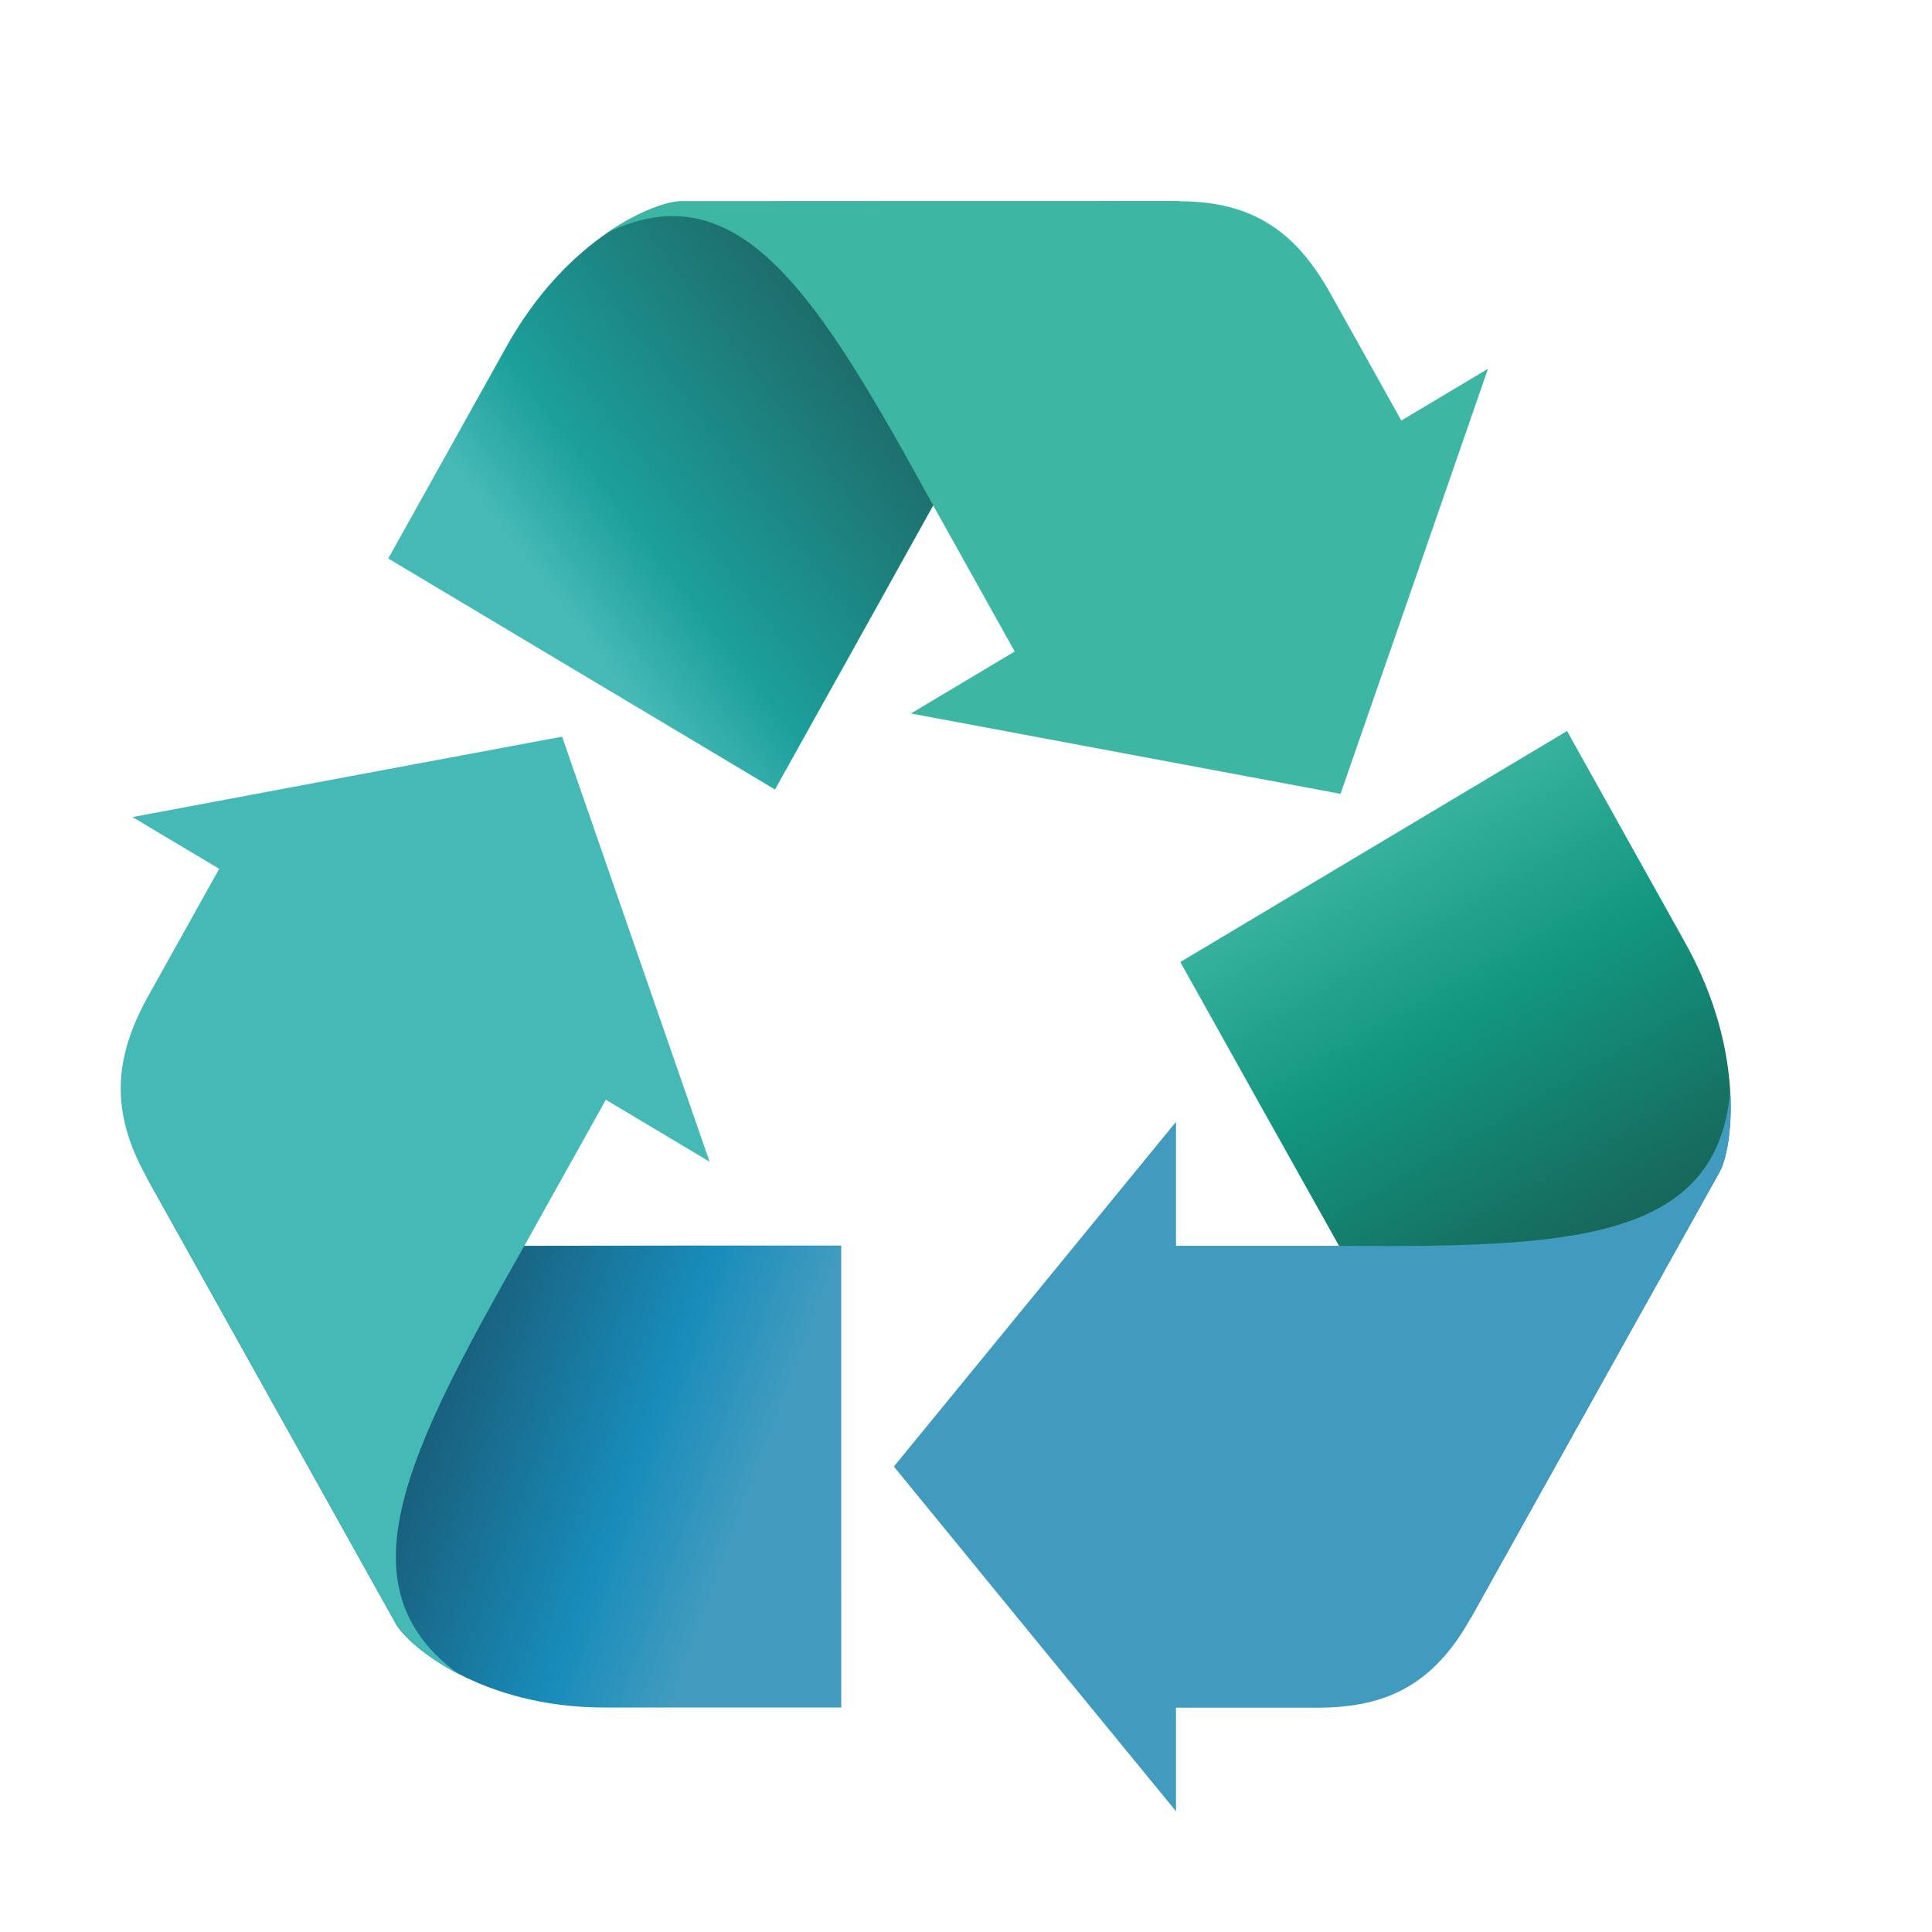
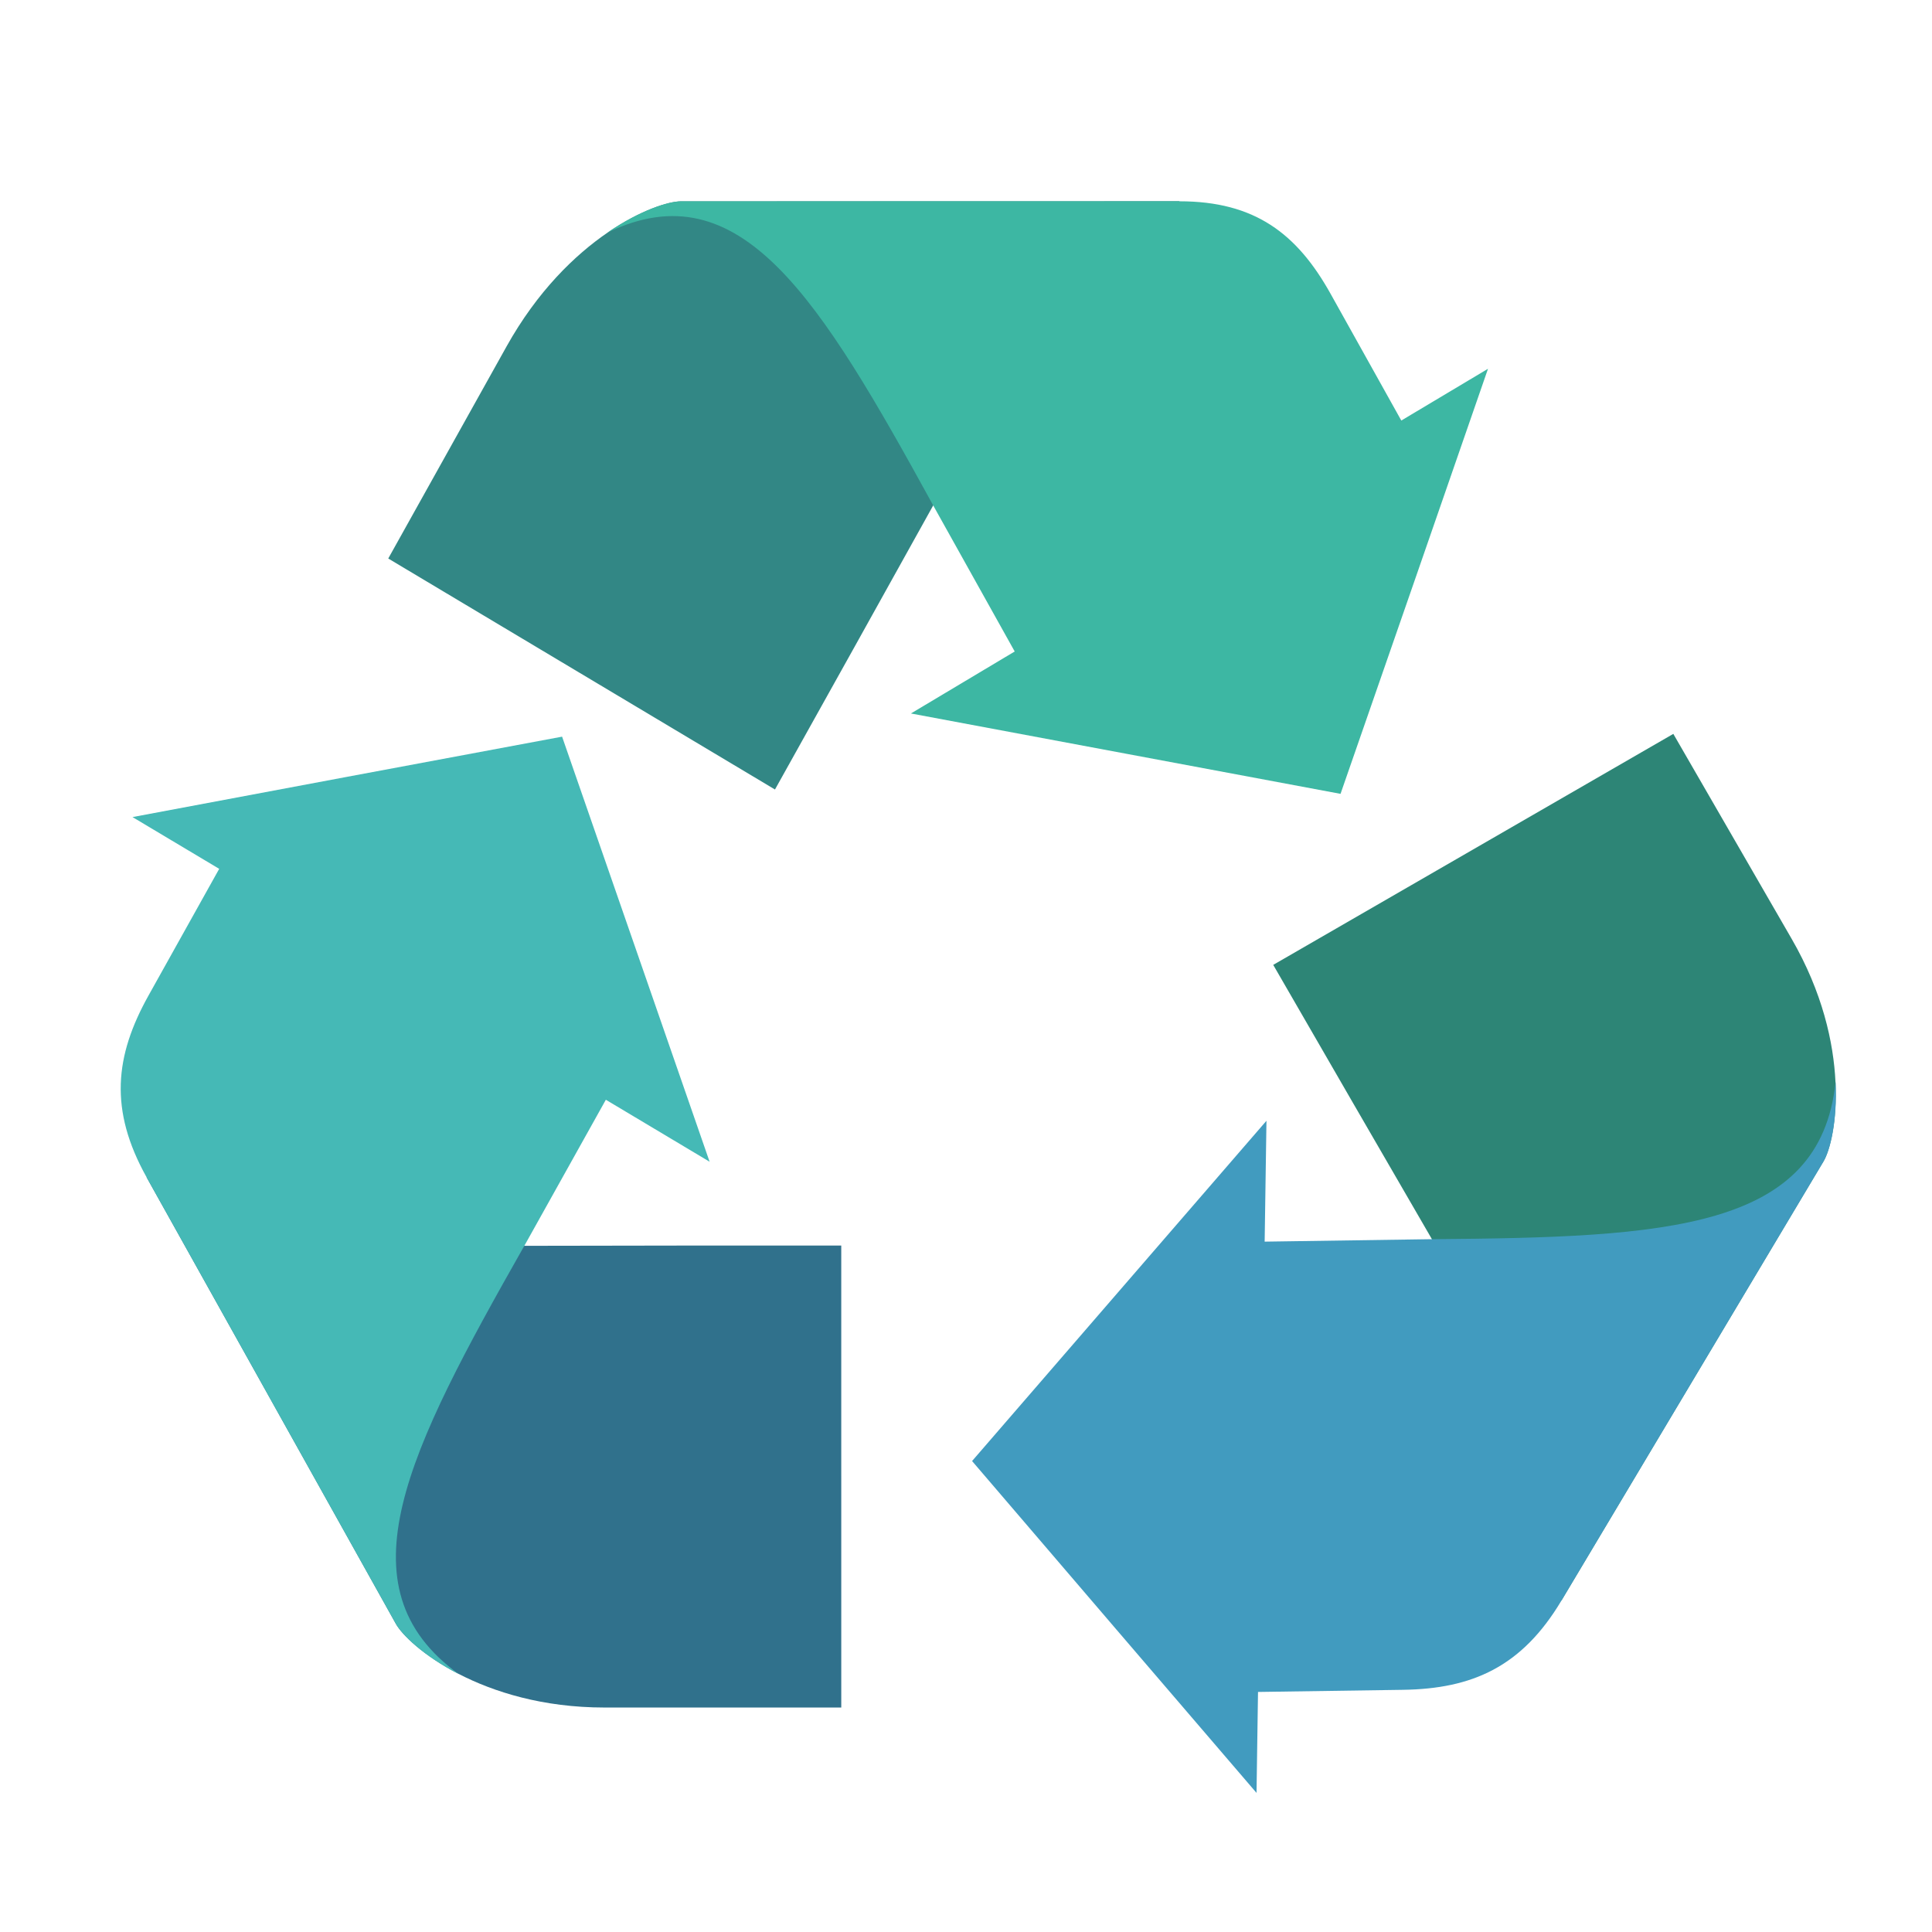
- <svg xmlns="http://www.w3.org/2000/svg" xmlns:xlink="http://www.w3.org/1999/xlink" viewBox="0 0 48 48" id="svg2" version="1.1" width="100%" height="100%">
-   <defs id="defs14">
-     <linearGradient gradientUnits="userSpaceOnUse" xlink:href="#linearGradient4146" id="linearGradient3307" y2="732.153" x2="894.946" y1="640.894" x1="881.505" />
-     <linearGradient gradientUnits="userSpaceOnUse" xlink:href="#linearGradient4801" id="linearGradient3305" y2="654.335" x2="877.73" y1="732.014" x1="889.936" />
-     <linearGradient gradientUnits="userSpaceOnUse" xlink:href="#linearGradient4748" id="linearGradient3303" y2="732.153" x2="894.946" y1="631.153" x1="838.632" />
-     <linearGradient gradientUnits="userSpaceOnUse" xlink:href="#linearGradient4136" id="linearGradient3124" y2="531.383" x2="730.942" y1="535.416" x1="853.489" />
-     <linearGradient gradientUnits="userSpaceOnUse" xlink:href="#linearGradient3873" id="linearGradient3122" y2="334.234" x2="810.714" y1="557.806" x1="689.146" />
-     <linearGradient gradientUnits="userSpaceOnUse" xlink:href="#linearGradient4156" id="linearGradient3120" y2="573.684" x2="854.286" y1="518.684" x1="713.036" />
-     <linearGradient gradientUnits="userSpaceOnUse" xlink:href="#linearGradient4146" id="linearGradient3118" y2="516.494" x2="716.031" y1="561.186" x1="844.636" />
-     <linearGradient gradientUnits="userSpaceOnUse" xlink:href="#linearGradient4146" id="linearGradient4915" y2="732.153" x2="894.946" y1="640.894" x1="881.505" />
-     <linearGradient gradientUnits="userSpaceOnUse" xlink:href="#linearGradient4801" id="linearGradient4913" y2="654.335" x2="877.73" y1="732.014" x1="889.936" />
-     <linearGradient gradientUnits="userSpaceOnUse" xlink:href="#linearGradient4748" id="linearGradient4911" y2="732.153" x2="894.946" y1="631.153" x1="838.632" />
-     <linearGradient id="linearGradient4748-8">
-       <stop offset="0" style="stop-color:#fcb923;stop-opacity:1" id="stop4750-3" />
-       <stop offset="0.478" style="stop-color:#fcb923;stop-opacity:1" id="stop4752-2" />
-       <stop offset="1" style="stop-color:#d97712;stop-opacity:1" id="stop4754-8" />
-     </linearGradient>
-     <linearGradient id="linearGradient4748-4">
-       <stop offset="0" style="stop-color:#fcb923;stop-opacity:1" id="stop4750-7" />
-       <stop offset="0.478" style="stop-color:#fcb923;stop-opacity:1" id="stop4752-1" />
-       <stop offset="1" style="stop-color:#d97712;stop-opacity:1" id="stop4754-3" />
-     </linearGradient>
-     <linearGradient gradientUnits="userSpaceOnUse" xlink:href="#linearGradient4156" id="linearGradient4154" y2="573.684" x2="854.286" y1="518.684" x1="713.036" />
-     <linearGradient gradientUnits="userSpaceOnUse" xlink:href="#linearGradient4136" id="linearGradient4142" y2="531.383" x2="730.942" y1="535.416" x1="853.489" />
-     <linearGradient gradientUnits="userSpaceOnUse" xlink:href="#linearGradient3873" id="linearGradient4120" y2="334.234" x2="810.714" y1="557.806" x1="689.146" />
-     <linearGradient id="linearGradient3873-4">
-       <stop offset="0" style="stop-color:#2c9157;stop-opacity:1" id="stop3875-42" />
-       <stop offset="0.803" style="stop-color:#2c9157;stop-opacity:1" id="stop3881-50" />
-       <stop offset="1" style="stop-color:#006457;stop-opacity:1" id="stop3877-4" />
-     </linearGradient>
-     <linearGradient gradientUnits="userSpaceOnUse" xlink:href="#linearGradient3873-4" id="linearGradient3879-4" y2="334.234" x2="810.714" y1="557.806" x1="689.146" />
-     <linearGradient id="linearGradient3836-0">
-       <stop offset="0" style="stop-color:#0b0184;stop-opacity:1" id="stop3838-2" />
-       <stop offset="0.326" style="stop-color:#2322ee;stop-opacity:1" id="stop3871-2" />
-       <stop offset="1" style="stop-color:#3b44fa;stop-opacity:1" id="stop3840-15" />
-     </linearGradient>
-     <linearGradient id="linearGradient3873-8">
-       <stop offset="0" style="stop-color:#2c9157;stop-opacity:1" id="stop3875-8" />
-       <stop offset="0.803" style="stop-color:#2c9157;stop-opacity:1" id="stop3881-1" />
-       <stop offset="1" style="stop-color:#006457;stop-opacity:1" id="stop3877-8" />
-     </linearGradient>
-     <linearGradient gradientUnits="userSpaceOnUse" xlink:href="#linearGradient3873-8" id="linearGradient3879-12" y2="334.234" x2="810.714" y1="557.806" x1="689.146" />
-     <linearGradient id="linearGradient3836-9">
-       <stop offset="0" style="stop-color:#0b0184;stop-opacity:1" id="stop3838-0" />
-       <stop offset="0.326" style="stop-color:#2322ee;stop-opacity:1" id="stop3871-53" />
-       <stop offset="1" style="stop-color:#3b44fa;stop-opacity:1" id="stop3840-9" />
-     </linearGradient>
-     <linearGradient gradientUnits="userSpaceOnUse" xlink:href="#linearGradient4146" id="linearGradient3869-4" y2="516.494" x2="716.031" y1="561.186" x1="844.636" />
-     <linearGradient id="linearGradient3873-9">
-       <stop offset="0" style="stop-color:#2c9157;stop-opacity:1" id="stop3875-9" />
-       <stop offset="0.803" style="stop-color:#2c9157;stop-opacity:1" id="stop3881-5" />
-       <stop offset="1" style="stop-color:#006457;stop-opacity:1" id="stop3877-5" />
-     </linearGradient>
-     <linearGradient gradientUnits="userSpaceOnUse" xlink:href="#linearGradient3873-9" id="linearGradient3879-1" y2="334.234" x2="810.714" y1="557.806" x1="689.146" />
-     <linearGradient id="linearGradient3836-4">
-       <stop offset="0" style="stop-color:#0b0184;stop-opacity:1" id="stop3838-9" />
-       <stop offset="0.326" style="stop-color:#2322ee;stop-opacity:1" id="stop3871-3" />
-       <stop offset="1" style="stop-color:#3b44fa;stop-opacity:1" id="stop3840-1" />
-     </linearGradient>
-     <linearGradient id="linearGradient3873-2">
-       <stop offset="0" style="stop-color:#2c9157;stop-opacity:1" id="stop3875-4" />
-       <stop offset="0.803" style="stop-color:#2c9157;stop-opacity:1" id="stop3881-6" />
-       <stop offset="1" style="stop-color:#006457;stop-opacity:1" id="stop3877-6" />
-     </linearGradient>
-     <linearGradient gradientUnits="userSpaceOnUse" xlink:href="#linearGradient3873-2" id="linearGradient3879-3" y2="334.234" x2="810.714" y1="557.806" x1="689.146" />
-     <linearGradient id="linearGradient3836-8">
-       <stop offset="0" style="stop-color:#0b0184;stop-opacity:1" id="stop3838-1" />
-       <stop offset="0.326" style="stop-color:#2322ee;stop-opacity:1" id="stop3871-5" />
-       <stop offset="1" style="stop-color:#3b44fa;stop-opacity:1" id="stop3840-2" />
-     </linearGradient>
-     <linearGradient gradientUnits="userSpaceOnUse" xlink:href="#linearGradient3855" id="linearGradient3861" y2="418.076" x2="720" y1="418.076" x1="-20" />
-     <linearGradient id="linearGradient3820">
-       <stop offset="0" style="stop-color:#ff0000;stop-opacity:1" id="stop3822" />
-       <stop offset="1" style="stop-color:#ff0000;stop-opacity:0" id="stop3824" />
-     </linearGradient>
-     <linearGradient id="linearGradient3836">
-       <stop offset="0" style="stop-color:#0b0184;stop-opacity:1" id="stop3838" />
-       <stop offset="0.326" style="stop-color:#2322ee;stop-opacity:1" id="stop3871" />
-       <stop offset="1" style="stop-color:#3b44fa;stop-opacity:1" id="stop3840" />
-     </linearGradient>
-     <linearGradient id="linearGradient3855">
-       <stop offset="0" style="stop-color:#3b44fa;stop-opacity:1" id="stop3857" />
-       <stop offset="1" style="stop-color:#3b44fa;stop-opacity:0" id="stop3859" />
-     </linearGradient>
-     <linearGradient id="linearGradient3873">
-       <stop offset="0" style="stop-color:#2c9157;stop-opacity:1" id="stop3875" />
-       <stop offset="0.803" style="stop-color:#2c9157;stop-opacity:1" id="stop3881" />
-       <stop offset="1" style="stop-color:#006457;stop-opacity:1" id="stop3877" />
-     </linearGradient>
-     <linearGradient id="linearGradient4136">
-       <stop offset="0" style="stop-color:#fcb923;stop-opacity:1" id="stop4138" />
-       <stop offset="0.705" style="stop-color:#fcb923;stop-opacity:1" id="stop4144" />
-       <stop offset="1" style="stop-color:#d97712;stop-opacity:1" id="stop4140" />
-     </linearGradient>
-     <linearGradient id="linearGradient4146">
-       <stop offset="0" style="stop-color:#45b9b6;stop-opacity:1;" id="stop4148" />
-       <stop offset="0.277" style="stop-color:#1c9f9b;stop-opacity:1;" id="stop4150" />
-       <stop offset="1" style="stop-color:#1d6c6a;stop-opacity:1;" id="stop4152" />
-     </linearGradient>
-     <linearGradient id="linearGradient4156">
-       <stop offset="0" style="stop-color:#0d00ab;stop-opacity:1" id="stop4158" />
-       <stop offset="0.497" style="stop-color:#2322ee;stop-opacity:1" id="stop4160" />
-       <stop offset="1" style="stop-color:#3b44fa;stop-opacity:1" id="stop4162" />
-     </linearGradient>
-     <linearGradient id="linearGradient4748">
-       <stop offset="0" style="stop-color:#3db7a3;stop-opacity:1;" id="stop4750" />
-       <stop offset="0.478" style="stop-color:#129680;stop-opacity:1;" id="stop4752" />
-       <stop offset="1" style="stop-color:#17675a;stop-opacity:1;" id="stop4754" />
-     </linearGradient>
-     <linearGradient id="linearGradient4801">
-       <stop offset="0" style="stop-color:#195f7b;stop-opacity:1;" id="stop4803" />
-       <stop offset="0.643" style="stop-color:#188cba;stop-opacity:1;" id="stop4805" />
-       <stop offset="1" style="stop-color:#419bbf;stop-opacity:1;" id="stop4807" />
-     </linearGradient>
-     <linearGradient xlink:href="#linearGradient4748" id="linearGradient3229" gradientUnits="userSpaceOnUse" x1="838.632" y1="631.153" x2="894.946" y2="732.153" />
-     <linearGradient xlink:href="#linearGradient4801" id="linearGradient3231" gradientUnits="userSpaceOnUse" x1="889.936" y1="732.014" x2="877.73" y2="654.335" />
-     <linearGradient xlink:href="#linearGradient4146" id="linearGradient3233" gradientUnits="userSpaceOnUse" x1="881.505" y1="640.894" x2="894.946" y2="732.153" />
-     <linearGradient xlink:href="#linearGradient4748" id="linearGradient3247" gradientUnits="userSpaceOnUse" x1="838.632" y1="631.153" x2="894.946" y2="732.153" />
-     <linearGradient xlink:href="#linearGradient4748" id="linearGradient3251" gradientUnits="userSpaceOnUse" x1="838.632" y1="631.153" x2="894.946" y2="732.153" gradientTransform="translate(323.9539,135.3267)" />
-     <linearGradient xlink:href="#linearGradient4748" id="linearGradient3255" gradientUnits="userSpaceOnUse" gradientTransform="matrix(0.1025508,0,0,0.1060949,-52.1124,-46.89809)" x1="838.632" y1="631.153" x2="894.946" y2="732.153" />
-     <linearGradient xlink:href="#linearGradient4801" id="linearGradient3257" gradientUnits="userSpaceOnUse" x1="889.936" y1="732.014" x2="877.73" y2="654.335" />
-     <linearGradient xlink:href="#linearGradient4801" id="linearGradient3261" gradientUnits="userSpaceOnUse" x1="889.936" y1="732.014" x2="877.73" y2="654.335" gradientTransform="matrix(-0.05127542,0.0918809,-0.08881163,-0.05304746,120.8853,-6.619565)" />
-     <linearGradient xlink:href="#linearGradient4146" id="linearGradient3263" gradientUnits="userSpaceOnUse" x1="881.505" y1="640.894" x2="894.946" y2="732.153" />
-     <linearGradient xlink:href="#linearGradient4146" id="linearGradient3267" gradientUnits="userSpaceOnUse" x1="881.505" y1="640.894" x2="894.946" y2="732.153" gradientTransform="matrix(-0.05127542,-0.0918809,0.08881163,-0.05304746,0.7066062,127.9789)" />
-   </defs>
-   <path style="fill:url(#linearGradient3255);fill-opacity:1;fill-rule:nonzero;stroke:none" id="rect4164-7-9-29" d="m 38.933,18.162 -9.608,5.739 c 1.312,2.352 2.626,4.703 3.943,7.052 l 3.265,9.26 6.19,-11.097 c 0.303,-0.543 0.681,-2.94 -0.85,-5.685 z" />
-   <path style="fill:#419bbf;fill-opacity:1;fill-rule:nonzero;stroke:none" id="rect4164-7-9-29-0" d="m 33.268,30.952 -4.051,0 0,-3.08 -3.506,4.284 -3.503,4.28 3.503,4.284 3.506,4.28 0,-2.573 3.512,0 c 1.672,0 2.868,-0.537 3.804,-2.215 l 6.192,-11.097 c 0.152,-0.272 0.323,-1.01 0.263,-2.026 -0.318,3.766 -4.009,3.904 -9.72,3.863 z" />
-   <path d="m 20.901,42.423 -2.88e-4,-11.478 c -2.625,-0.001 -5.25,7.87e-4 -7.875,0.007 L 3.641,29.247 9.835,40.342 c 0.303,0.543 2.121,2.081 5.184,2.081 z" id="rect4164-7-9-29-1" style="fill:url(#linearGradient3261);fill-opacity:1;fill-rule:nonzero;stroke:none" />
-   <path d="m 13.027,30.952 2.025,-3.629 2.578,1.54 -1.833,-5.283 -1.832,-5.278 -5.337,0.997 -5.336,1.001 2.154,1.286 -1.756,3.147 c -0.836,1.498 -0.985,2.838 -0.048,4.516 l 6.193,11.096 c 0.152,0.272 0.684,0.795 1.564,1.248 -2.993,-2.168 -1.263,-5.544 1.627,-10.64 z" id="rect4164-7-9-29-0-6" style="fill:#45b9b6;fill-opacity:1;fill-rule:nonzero;stroke:none" />
-   <path d="m 9.646,13.876 9.608,5.739 c 1.313,-2.351 2.624,-4.704 3.932,-7.059 l 6.119,-7.556 -12.385,0.002 c -0.606,1.072e-4 -2.802,0.86 -4.334,3.604 z" id="rect4164-7-9-29-01" style="fill:url(#linearGradient3267);fill-opacity:1;fill-rule:nonzero;stroke:none" />
-   <path d="m 23.185,12.557 2.025,3.629 -2.578,1.54 5.339,0.999 5.334,0.998 1.834,-5.28 1.83,-5.281 -2.154,1.286 -1.756,-3.147 C 32.224,5.804 31.176,5.001 29.304,5.001 l -12.385,0.001 c -0.304,5.45e-5 -1.008,0.215 -1.827,0.777 3.311,-1.598 5.272,1.64 8.093,6.777 z" id="rect4164-7-9-29-0-2" style="fill:#3db7a3;fill-opacity:1;fill-rule:nonzero;stroke:none" />
+ <svg xmlns="http://www.w3.org/2000/svg" width="48" viewBox="0 0 48 48" height="48">
+   <path style="fill:#30718c" d="m 20.901,42.423 -2.88e-4,-11.478 c -2.625,-0.001 -5.25,7.87e-4 -7.875,0.007 L 3.641,29.247 9.835,40.342 c 0.303,0.543 2.121,2.081 5.184,2.081 z" />
+   <path style="fill:#45b9b6" d="m 13.027,30.952 2.025,-3.629 2.578,1.54 -1.833,-5.283 -1.832,-5.278 -5.337,0.997 -5.336,1.001 2.154,1.286 -1.756,3.147 c -0.836,1.498 -0.985,2.838 -0.048,4.516 l 6.193,11.096 c 0.152,0.272 0.684,0.795 1.564,1.248 -2.993,-2.168 -1.263,-5.544 1.627,-10.64 z" />
+   <path style="fill:#328785" d="m 9.646,13.876 9.608,5.739 c 1.313,-2.351 2.624,-4.704 3.932,-7.059 l 6.119,-7.556 -12.385,0.002 c -0.606,1.072e-4 -2.802,0.86 -4.334,3.604 z" />
+   <path style="fill:#3db7a3" d="m 23.185,12.557 2.025,3.629 -2.578,1.54 5.339,0.999 5.334,0.998 1.834,-5.28 1.83,-5.281 -2.154,1.286 -1.756,-3.147 C 32.224,5.804 31.176,5.001 29.304,5.001 l -12.385,0.001 c -0.304,5.45e-5 -1.008,0.215 -1.827,0.777 3.311,-1.598 5.272,1.64 8.093,6.777 z" />
+   <path style="fill:#2d8576" d="m 41.573,18.233 -9.94,5.739 c 1.312,2.274 2.626,4.546 3.943,6.816 l 3.216,8.979 6.511,-10.912 c 0.319,-0.534 0.742,-2.877 -0.79,-5.53 z" />
+   <path style="fill:#419bbf" d="m 35.576,30.787 -4.156,0.061 0.045,-3.003 -3.659,4.229 -3.655,4.225 3.532,4.124 3.535,4.121 0.037,-2.508 3.603,-0.053 c 1.715,-0.025 2.95,-0.566 3.935,-2.216 l 6.513,-10.912 c 0.16,-0.268 0.346,-0.99 0.299,-1.979 -0.381,3.676 -4.169,3.866 -10.028,3.911 z" />
</svg>
